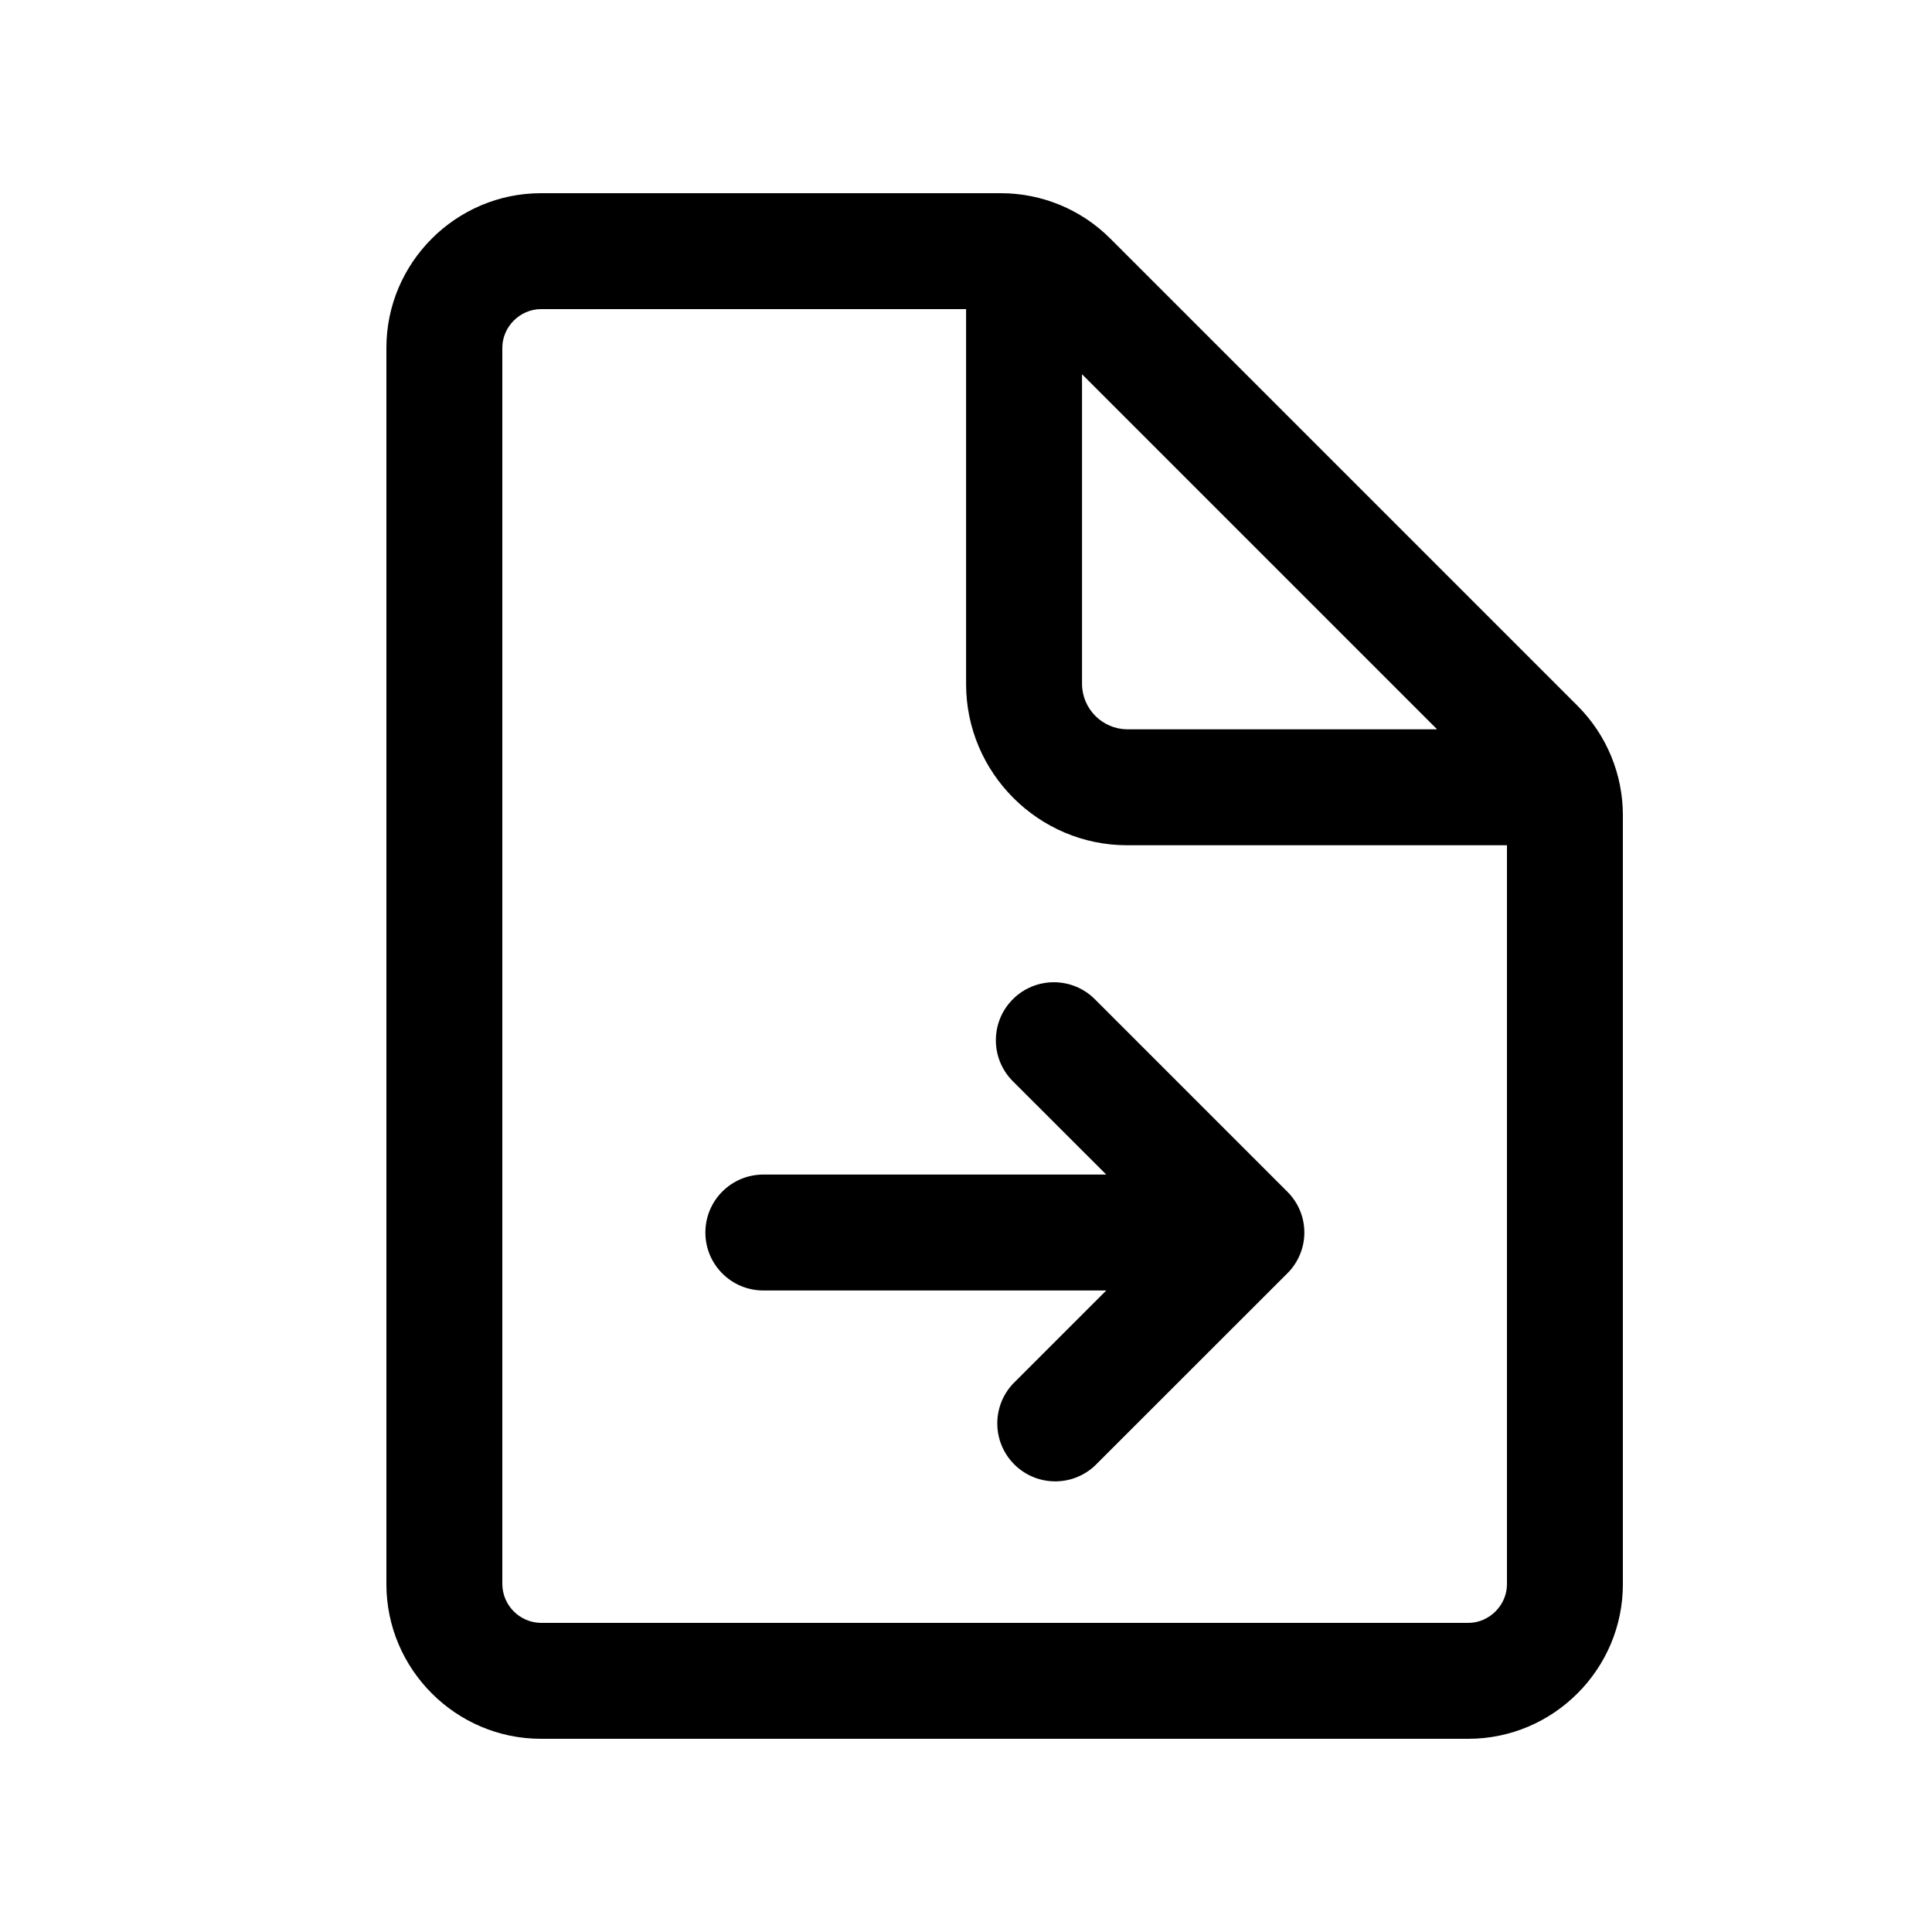
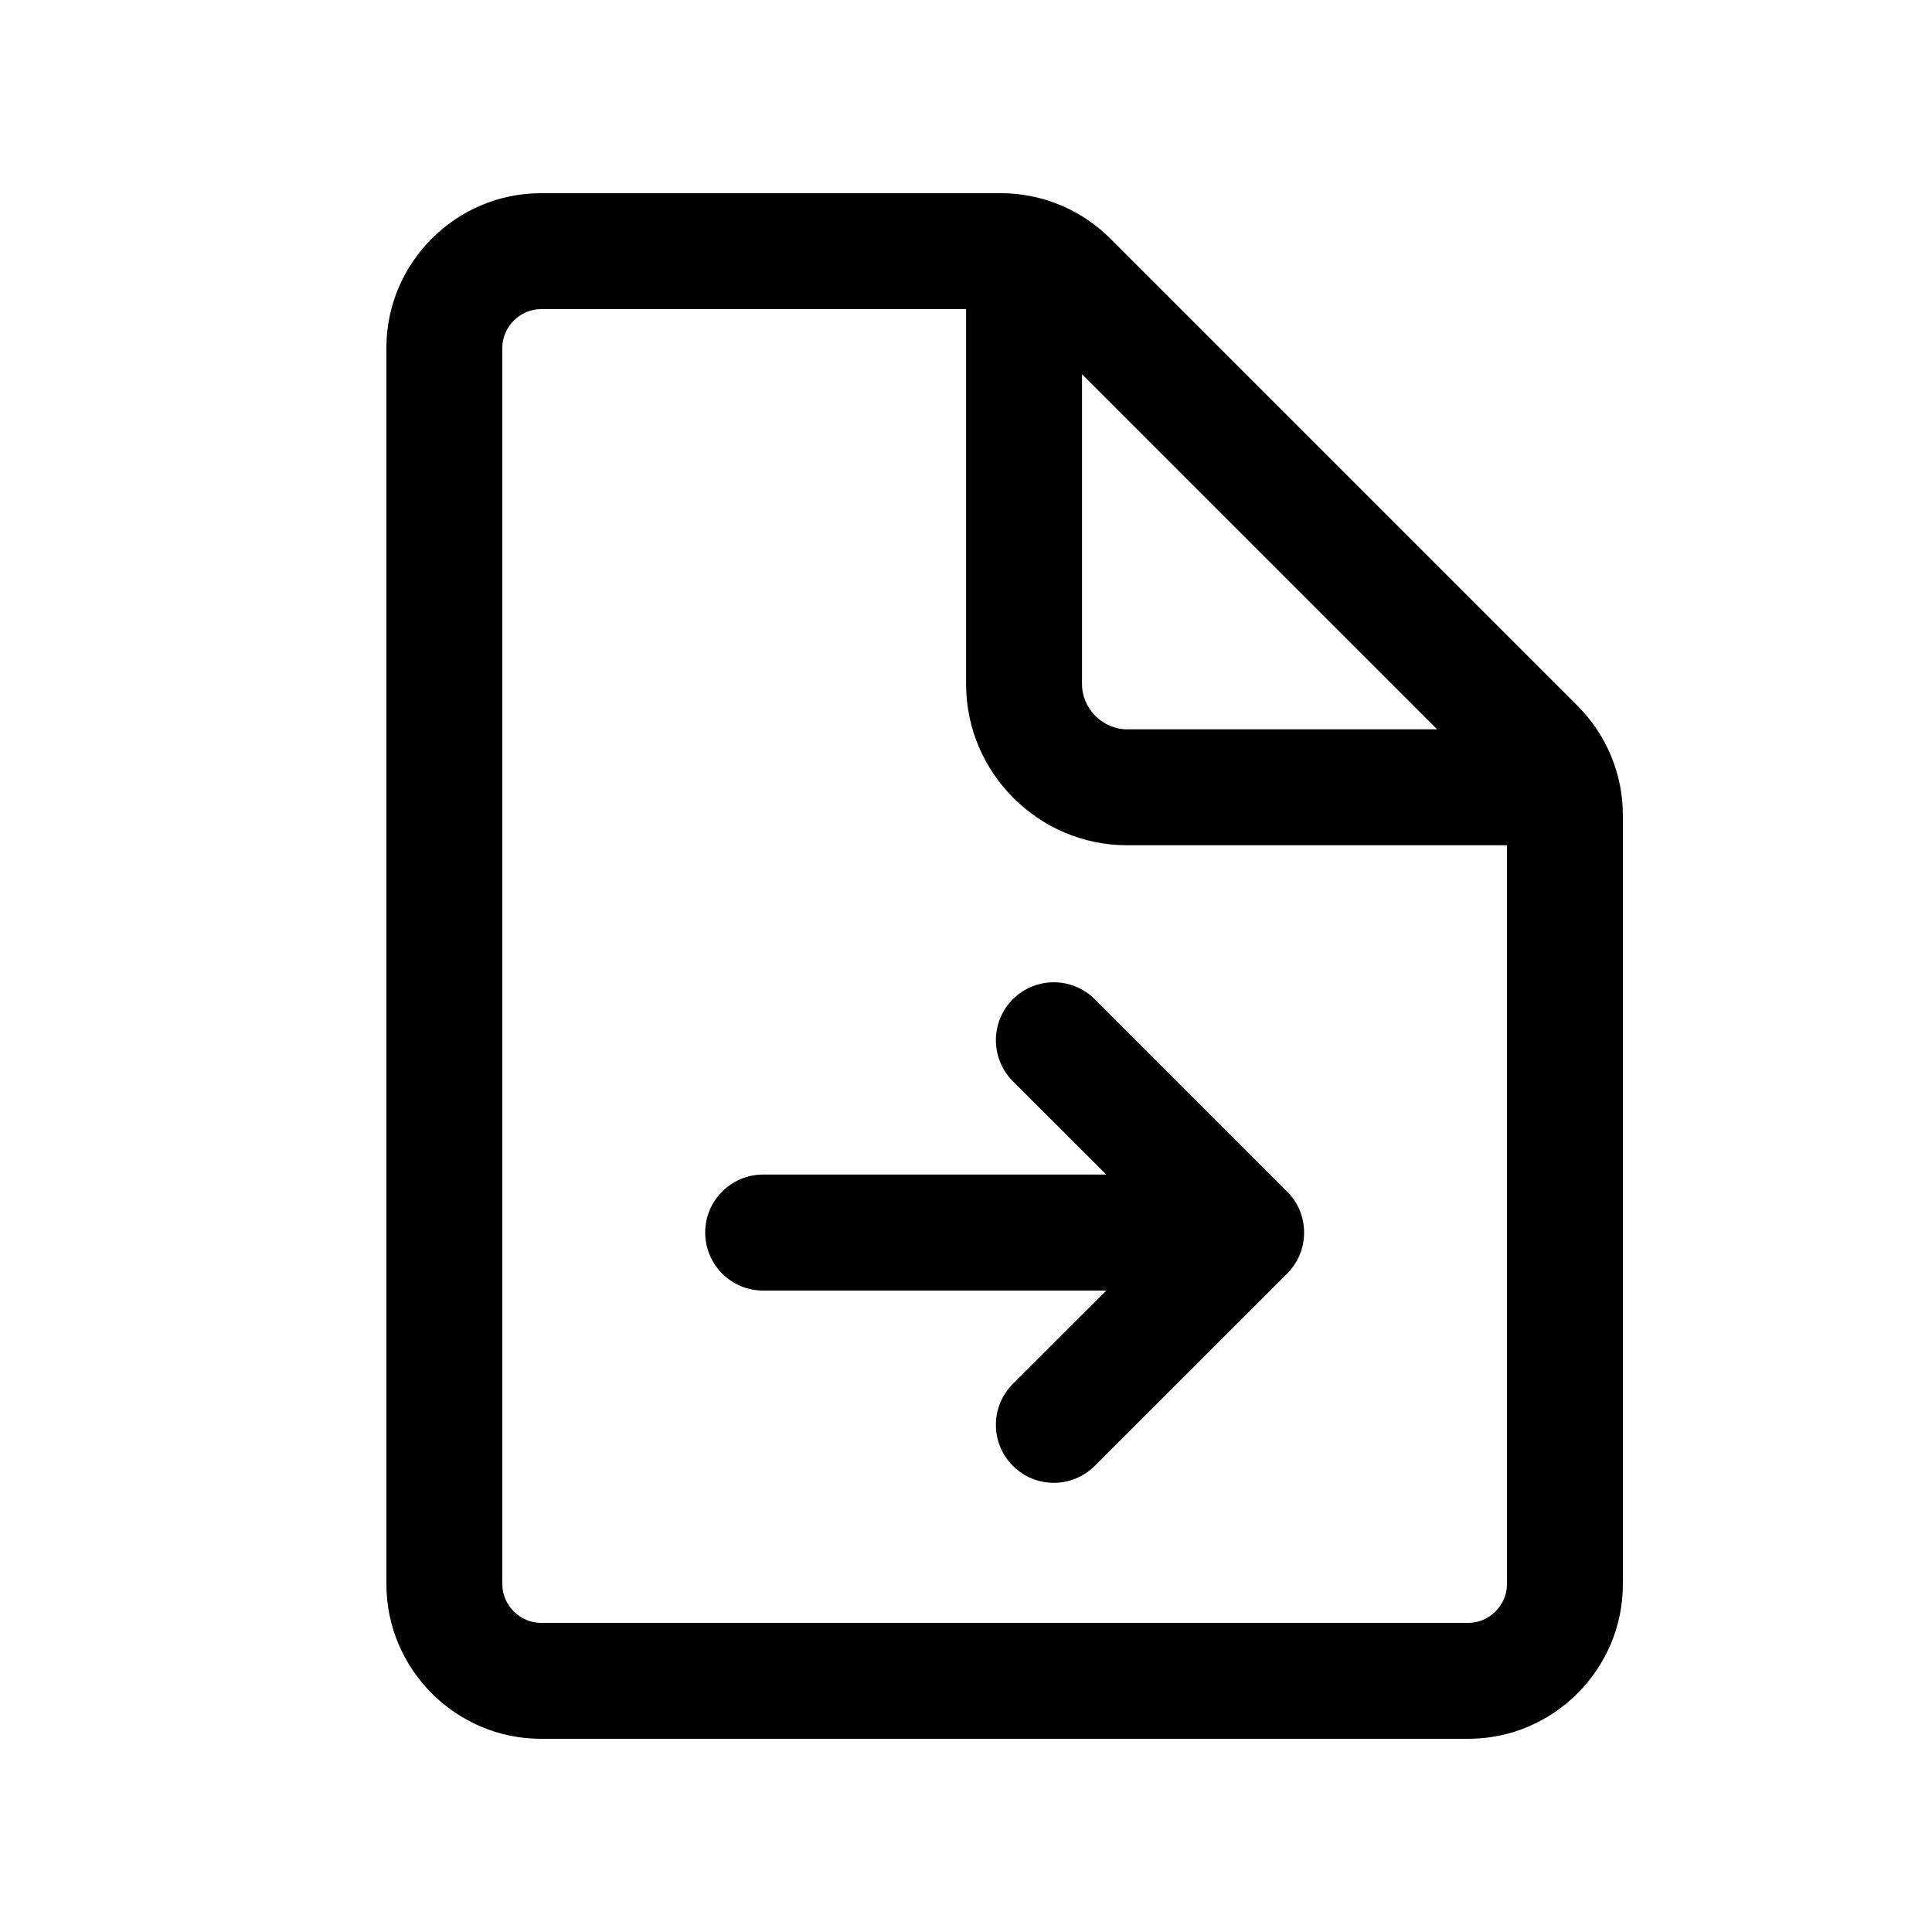
- <svg xmlns="http://www.w3.org/2000/svg" viewBox="0 0 20 20">
-   <path fill="#000" fill-rule="evenodd" d="M16.331 7.307l-4.838-4.838A1.6 1.6 0 0 0 10.361 2H5.6C4.72 2 4 2.72 4 3.6v12.8c0 .88.72 1.6 1.6 1.6h9.6c.88 0 1.6-.72 1.6-1.6V8.439a1.6 1.6 0 0 0-.469-1.132M15.2 16.8H5.6a.405.405 0 0 1-.4-.4V3.6c0-.217.183-.4.4-.4h4.401v3.883c0 .917.75 1.667 1.667 1.667H15.6v7.65c0 .217-.183.4-.4.4M11.201 3.874l3.676 3.676h-3.209a.473.473 0 0 1-.467-.467V3.874m-.716 7.319l.967.966h-3.55a.6.6 0 1 0 0 1.2h3.55l-.967.967a.6.6 0 0 0 .848.848l1.991-1.99a.595.595 0 0 0 0-.85l-1.99-1.99a.6.6 0 1 0-.849.849" />
+ <svg xmlns="http://www.w3.org/2000/svg" width="20px" height="20px" viewBox="0 0 20 20" version="1.1">
+   <defs />
+   <g id="Icons" stroke="none" stroke-width="1" fill="none" fill-rule="evenodd">
+     <g id="Web" transform="translate(-241, -1612)" fill="#000000">
+       <g id="file/file-move2" transform="translate(241, 1612)">
+         <path d="M16.331,7.307 L11.493,2.469 C11.193,2.169 10.786,2 10.361,2 L5.6,2 C4.72,2 4,2.72 4,3.6 L4,16.4 C4,17.28 4.72,18 5.6,18 L15.2,18 C16.08,18 16.8,17.28 16.8,16.4 L16.8,8.439 C16.8,8.014 16.631,7.607 16.331,7.307 L16.331,7.307 M15.2,16.8 L5.6,16.8 C5.383,16.8 5.2,16.617 5.2,16.4 L5.2,3.6 C5.2,3.383 5.383,3.2 5.6,3.2 L10.001,3.2 L10.001,7.083 C10.001,8 10.751,8.75 11.668,8.75 L15.6,8.75 L15.6,16.4 C15.6,16.617 15.417,16.8 15.2,16.8 L15.2,16.8 M11.201,3.874 L14.877,7.55 L11.668,7.55 C11.415,7.55 11.201,7.336 11.201,7.083 L11.201,3.874 L11.201,3.874 M10.485,11.193 L11.452,12.159 L7.901,12.159 C7.569,12.159 7.3,12.428 7.3,12.759 C7.3,13.091 7.569,13.36 7.901,13.36 L11.452,13.36 L10.485,14.326 C10.251,14.56 10.251,14.94 10.485,15.174 C10.719,15.409 11.099,15.409 11.333,15.174 L13.324,13.184 C13.438,13.071 13.5,12.919 13.5,12.759 C13.5,12.6 13.438,12.447 13.324,12.335 L11.333,10.344 C11.099,10.11 10.719,10.11 10.485,10.344 C10.251,10.578 10.251,10.958 10.485,11.193 L10.485,11.193" id="Shape" />
+       </g>
+     </g>
+   </g>
</svg>
